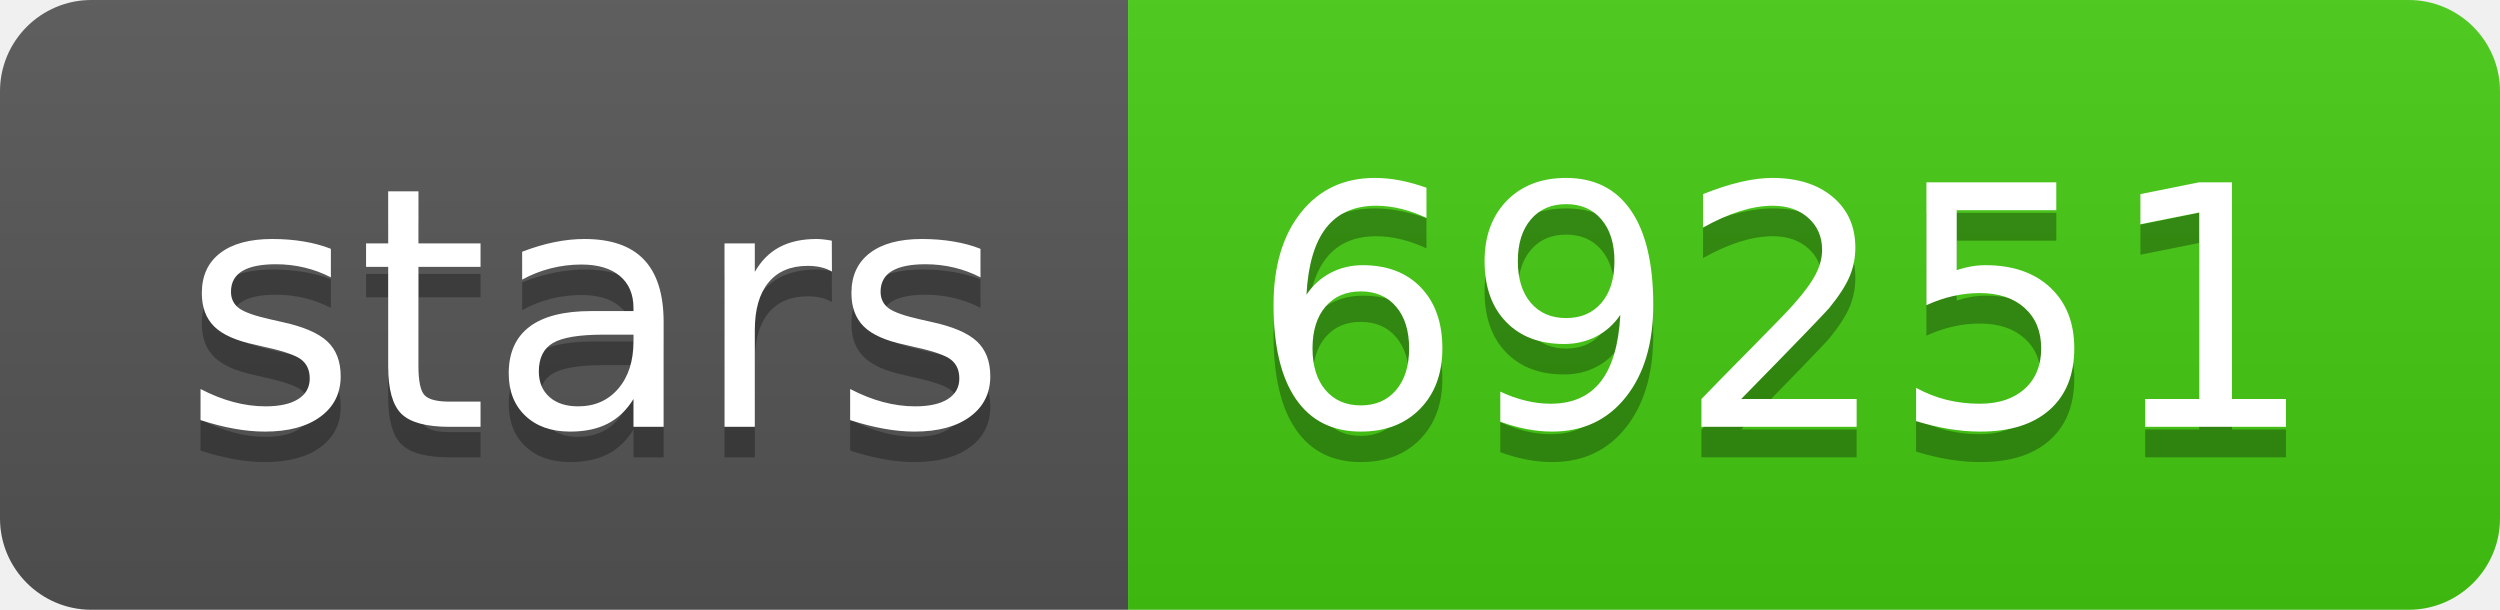
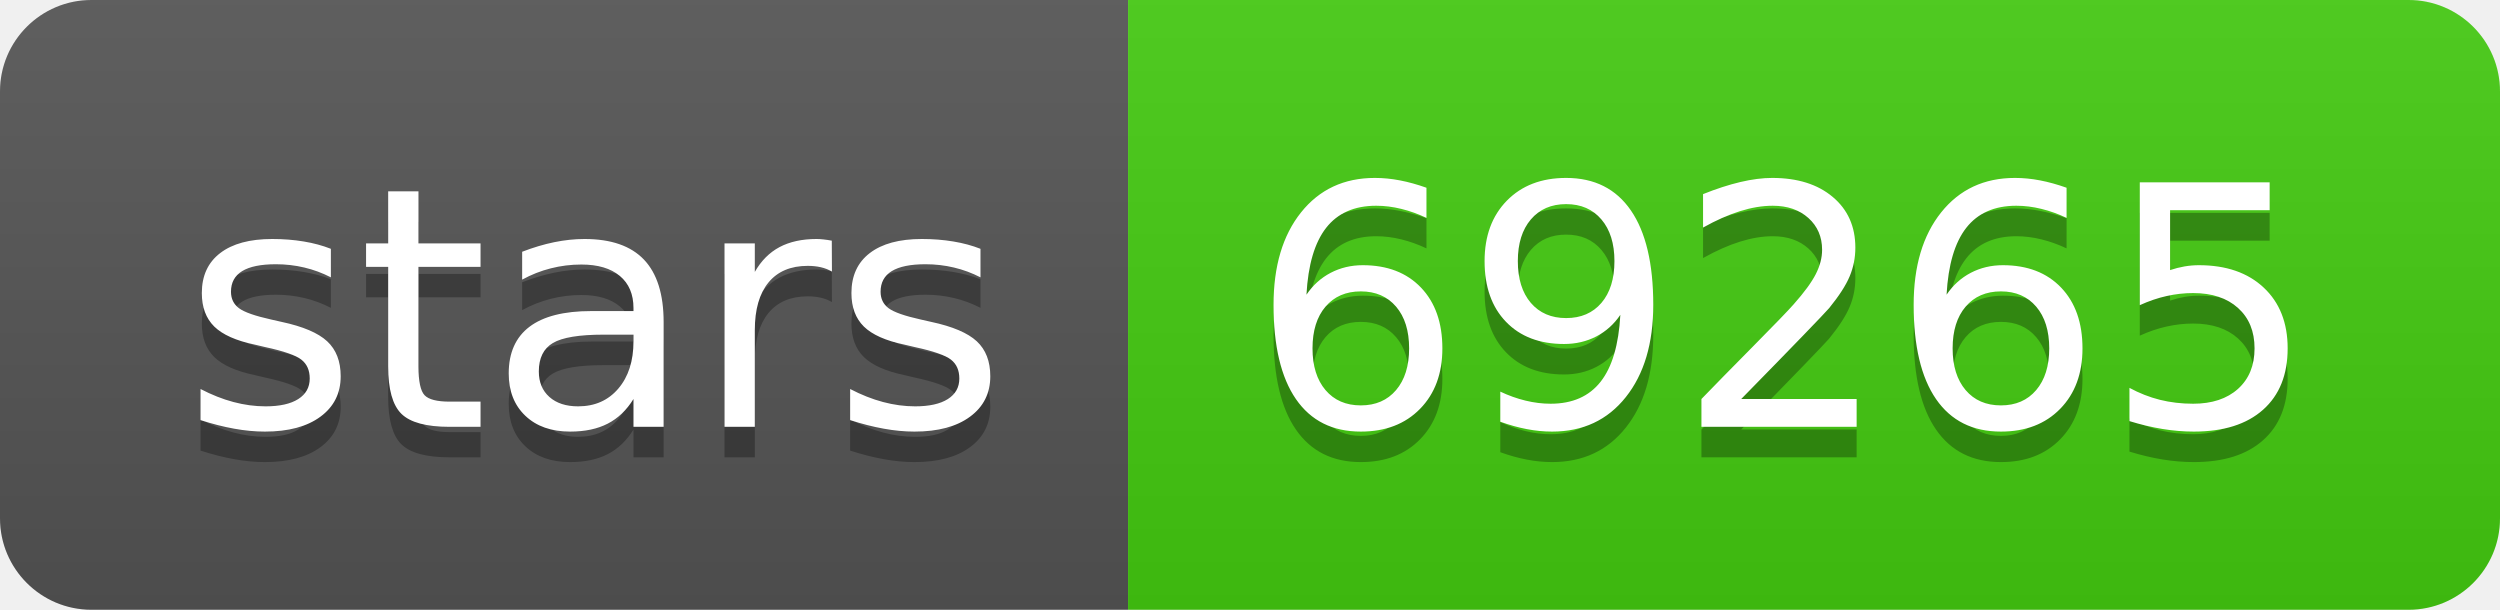
- <svg xmlns="http://www.w3.org/2000/svg" width="82" height="20" role="img" aria-label="stars: 69251">
+ <svg xmlns="http://www.w3.org/2000/svg" width="82" height="20" role="img" aria-label="stars: 69265">
  <linearGradient id="s" x2="0" y2="100%">
    <stop offset="0" stop-color="#bbb" stop-opacity=".1" />
    <stop offset="1" stop-opacity=".1" />
  </linearGradient>
  <clipPath id="r">
    <rect width="82" height="20" rx="3" fill="#fff" />
  </clipPath>
  <g clip-path="url(#r)">
    <rect width="37" height="20" fill="#555" />
    <rect x="37" width="45" height="20" fill="#4c1" />
    <rect width="82" height="20" fill="url(#s)" />
  </g>
  <g fill="#fff" text-anchor="middle" font-family="Verdana,Geneva,DejaVu Sans,sans-serif" text-rendering="geometricPrecision" font-size="110">
    <text aria-hidden="true" x="195" y="150" fill="#010101" fill-opacity=".3" transform="scale(.1)" textLength="270">stars</text>
    <text x="195" y="140" transform="scale(.1)" fill="#fff" textLength="270">stars</text>
-     <text aria-hidden="true" x="585" y="150" fill="#010101" fill-opacity=".3" transform="scale(.1)" textLength="350">69251</text>
-     <text x="585" y="140" transform="scale(.1)" fill="#fff" textLength="350">69251</text>
+     <text aria-hidden="true" x="585" y="150" fill="#010101" fill-opacity=".3" transform="scale(.1)" textLength="350">69265</text>
+     <text x="585" y="140" transform="scale(.1)" fill="#fff" textLength="350">69265</text>
  </g>
</svg>
